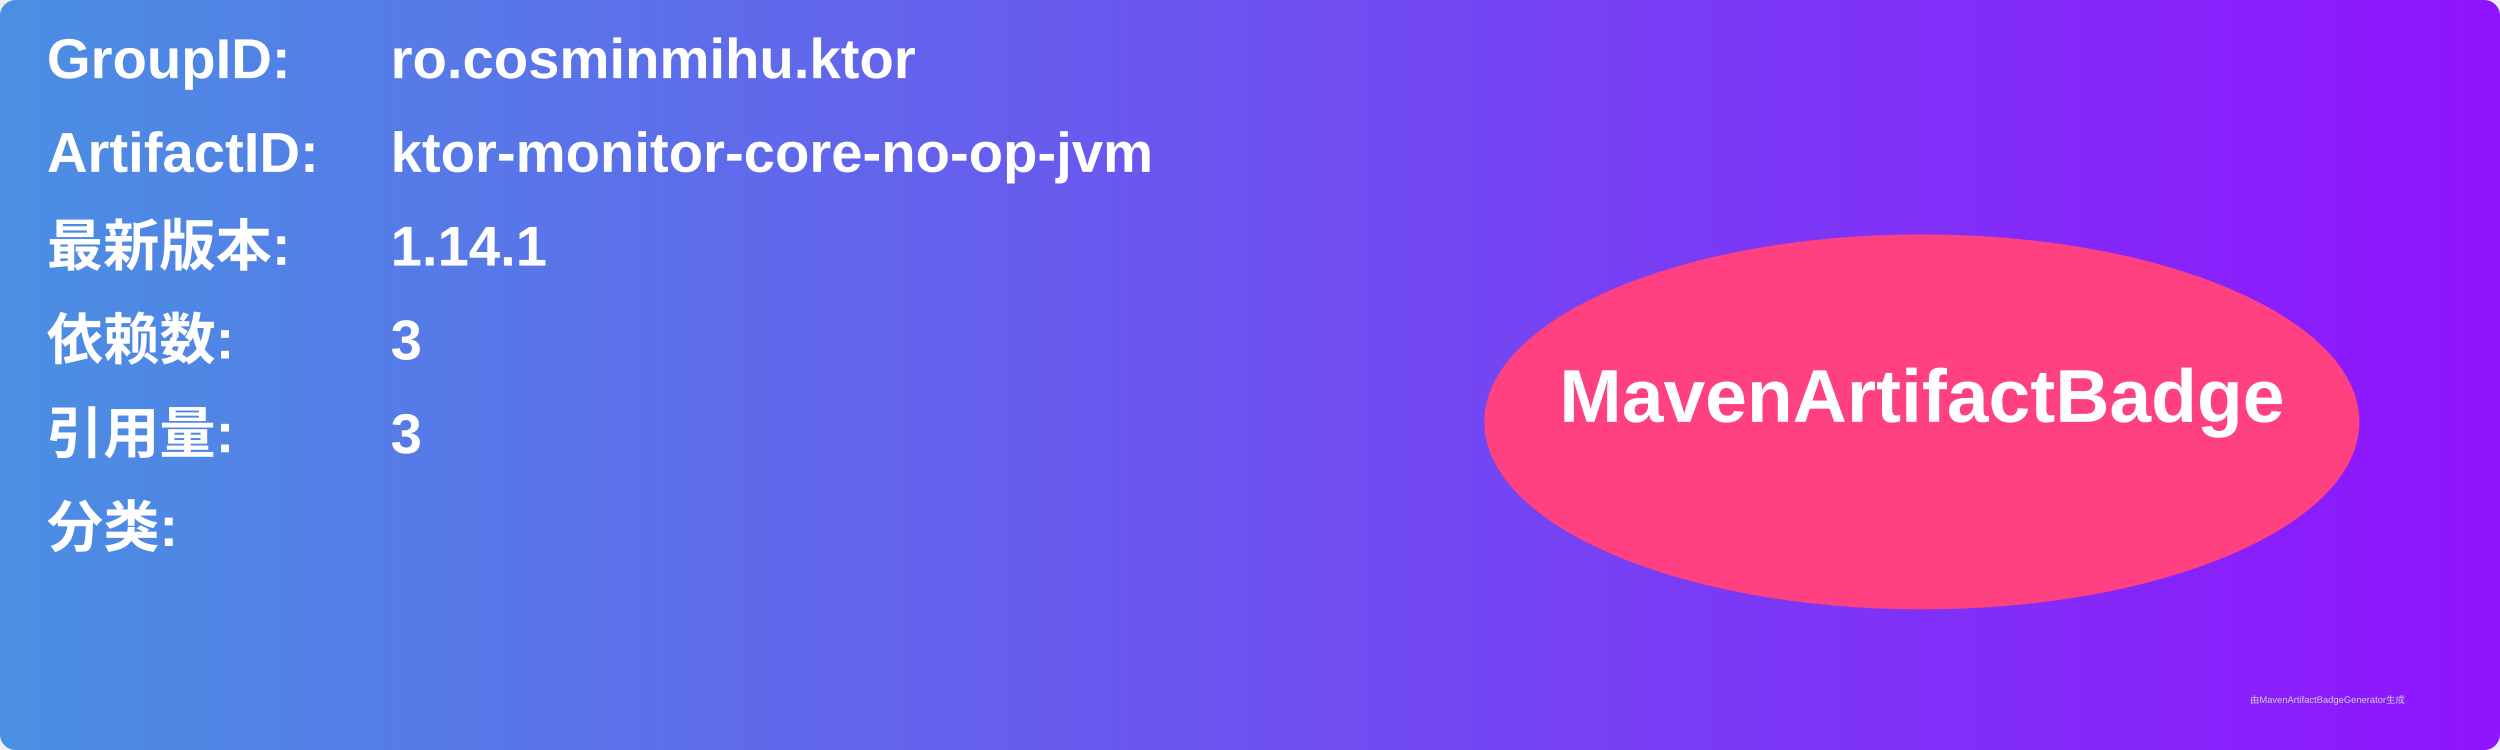
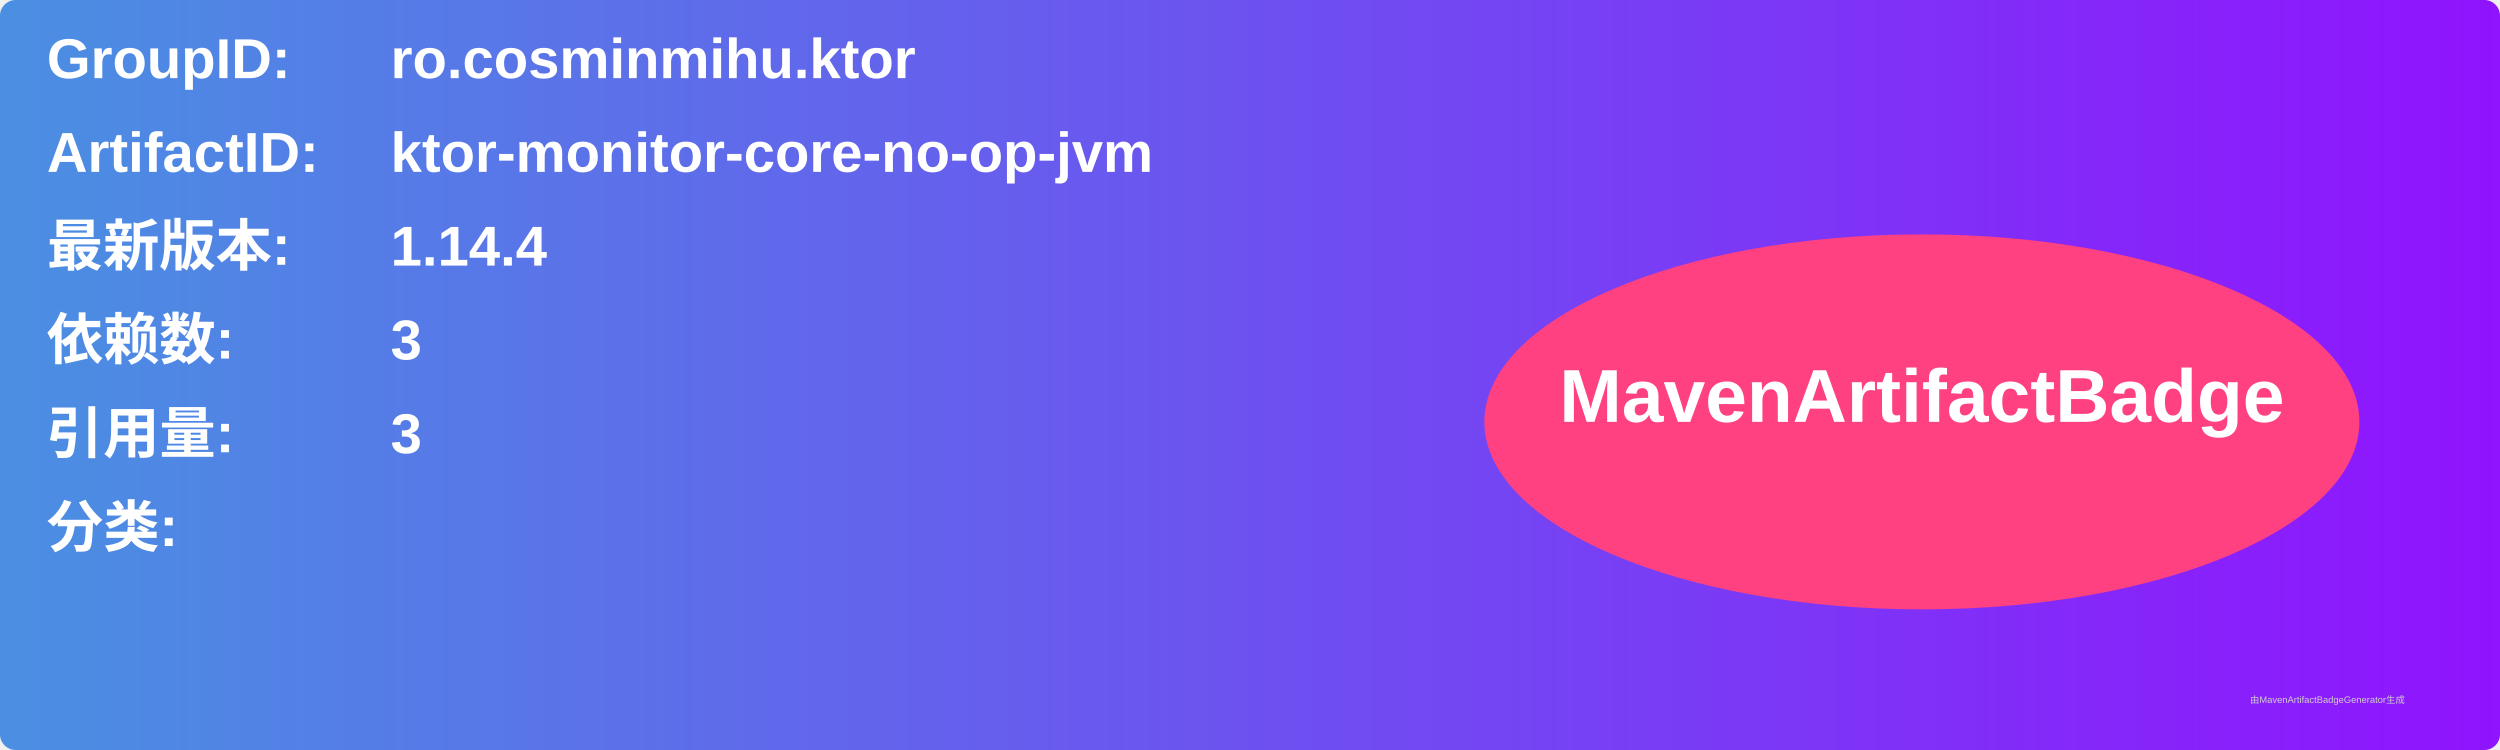
<svg xmlns="http://www.w3.org/2000/svg" width="800" height="240" viewBox="0 0 800 240">
  <linearGradient id="grad" x1="0%" y1="0%" x2="100%" y2="0%">
    <stop offset="0%" stop-color="#4a90e2" />
    <stop offset="100%" stop-color="#9013fe" />
  </linearGradient>
  <rect width="100%" height="100%" rx="5" ry="5" fill="url(#grad)" />
  <g transform="translate(15, 15)">
    <text x="0" y="10" font-family="Arial" font-size="18" fill="white" font-weight="bold" width="260">GroupID:</text>
    <text x="110" y="10" font-family="Arial" font-size="18" fill="white" font-weight="bold" width="460">ro.cosminmihu.ktor</text>
    <text x="0" y="40" font-family="Arial" font-size="18" fill="white" font-weight="bold" width="260">ArtifactID:</text>
    <text x="110" y="40" font-family="Arial" font-size="18" fill="white" font-weight="bold" width="460">ktor-monitor-core-no-op-jvm</text>
    <text x="0" y="70" font-family="Arial" font-size="18" fill="white" font-weight="bold">最新版本:</text>
    <text x="110" y="70" font-family="Arial" font-size="18" fill="white" font-weight="bold">
-       <tspan font-weight="bold">1.14.1</tspan>
+       <tspan font-weight="bold">1.14.4</tspan>
    </text>
    <text x="0" y="100" font-family="Arial" font-size="18" fill="white" font-weight="bold">依赖数: </text>
    <text x="110" y="100" font-family="Arial" font-size="18" fill="white">
      <tspan font-weight="bold">3</tspan>
    </text>
    <text x="0" y="130" font-family="Arial" font-size="18" fill="white" font-weight="bold">引用量: </text>
    <text x="110" y="130" font-family="Arial" font-size="18" fill="white">
      <tspan font-weight="bold">3</tspan>
    </text>
    <text x="0" y="160" font-family="Arial" font-size="18" fill="white" font-weight="bold">分类:</text>
    <text x="10" y="190" font-family="Arial" font-size="10" fill="white">
      <tspan font-weight="bold" />
    </text>
    <ellipse cx="600" cy="120" rx="140" ry="60" fill="#ff4081" />
    <text x="600" y="120" text-anchor="middle" font-family="Arial" font-size="24" fill="white" font-weight="bold">MavenArtifactBadge</text>
  </g>
  <text x="720" y="225" font-family="Arial" font-size="3" fill="#d0d0d0">由MavenArtifactBadgeGenerator生成</text>
</svg>
